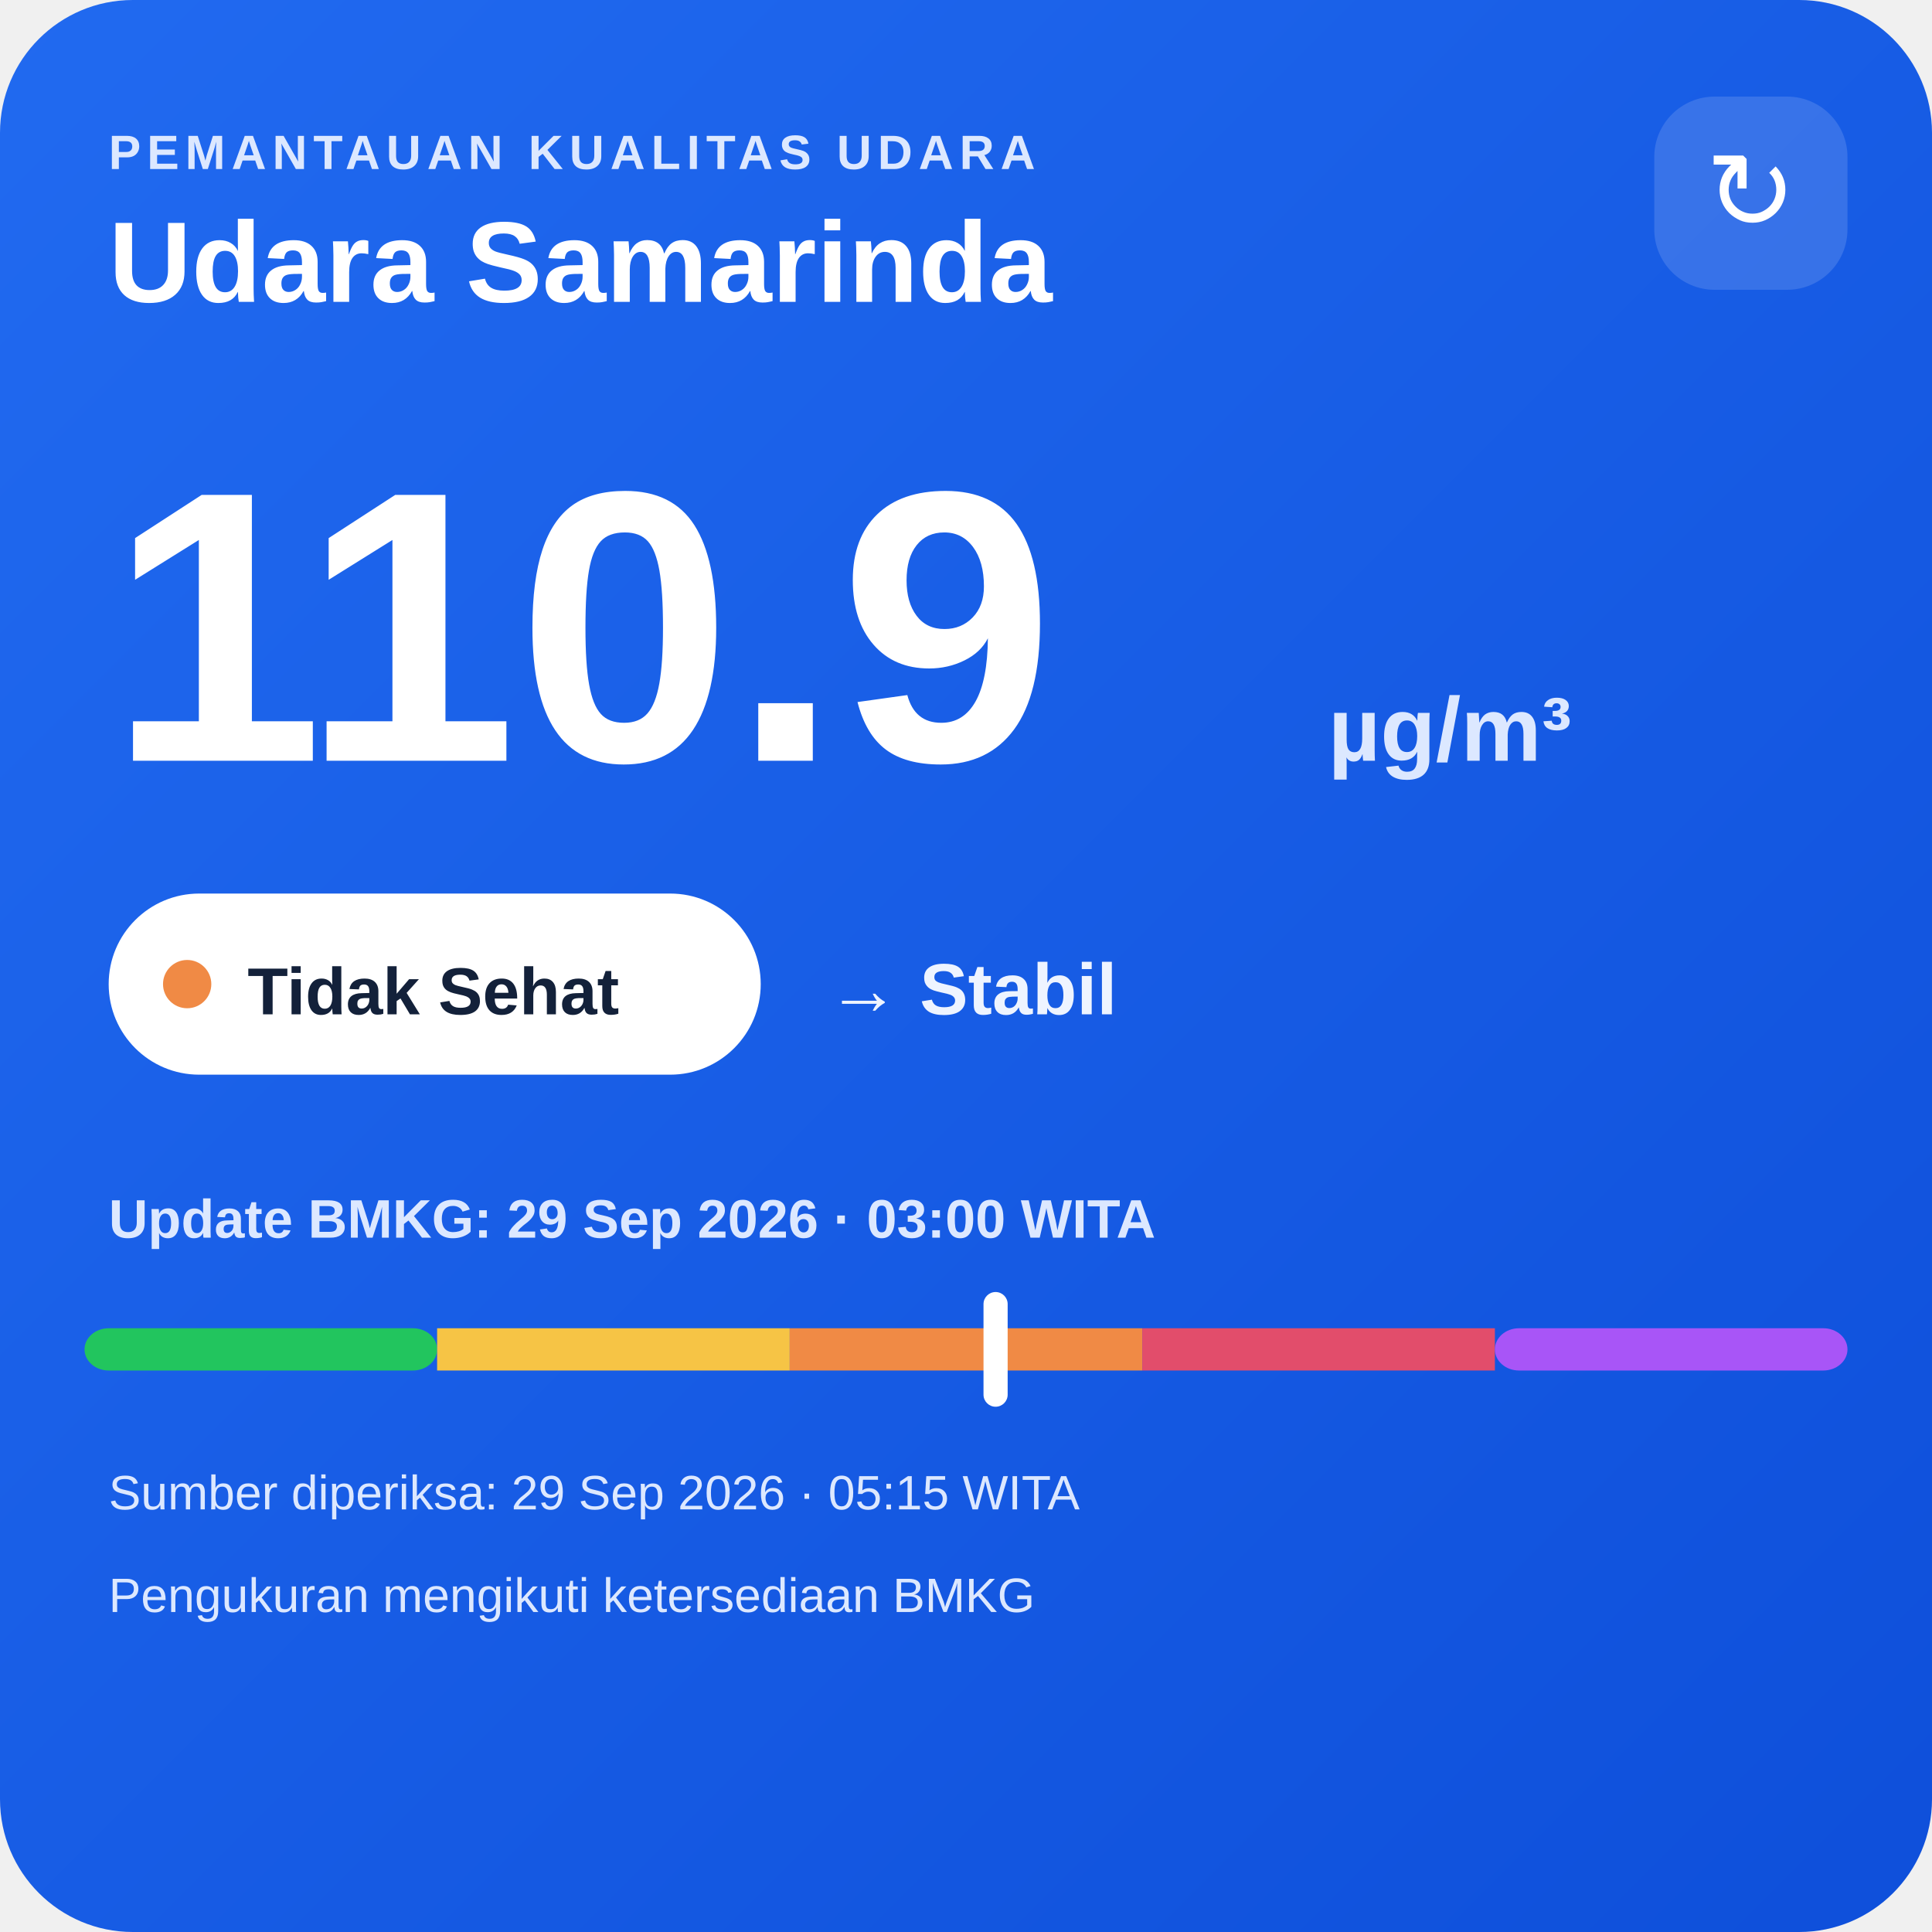
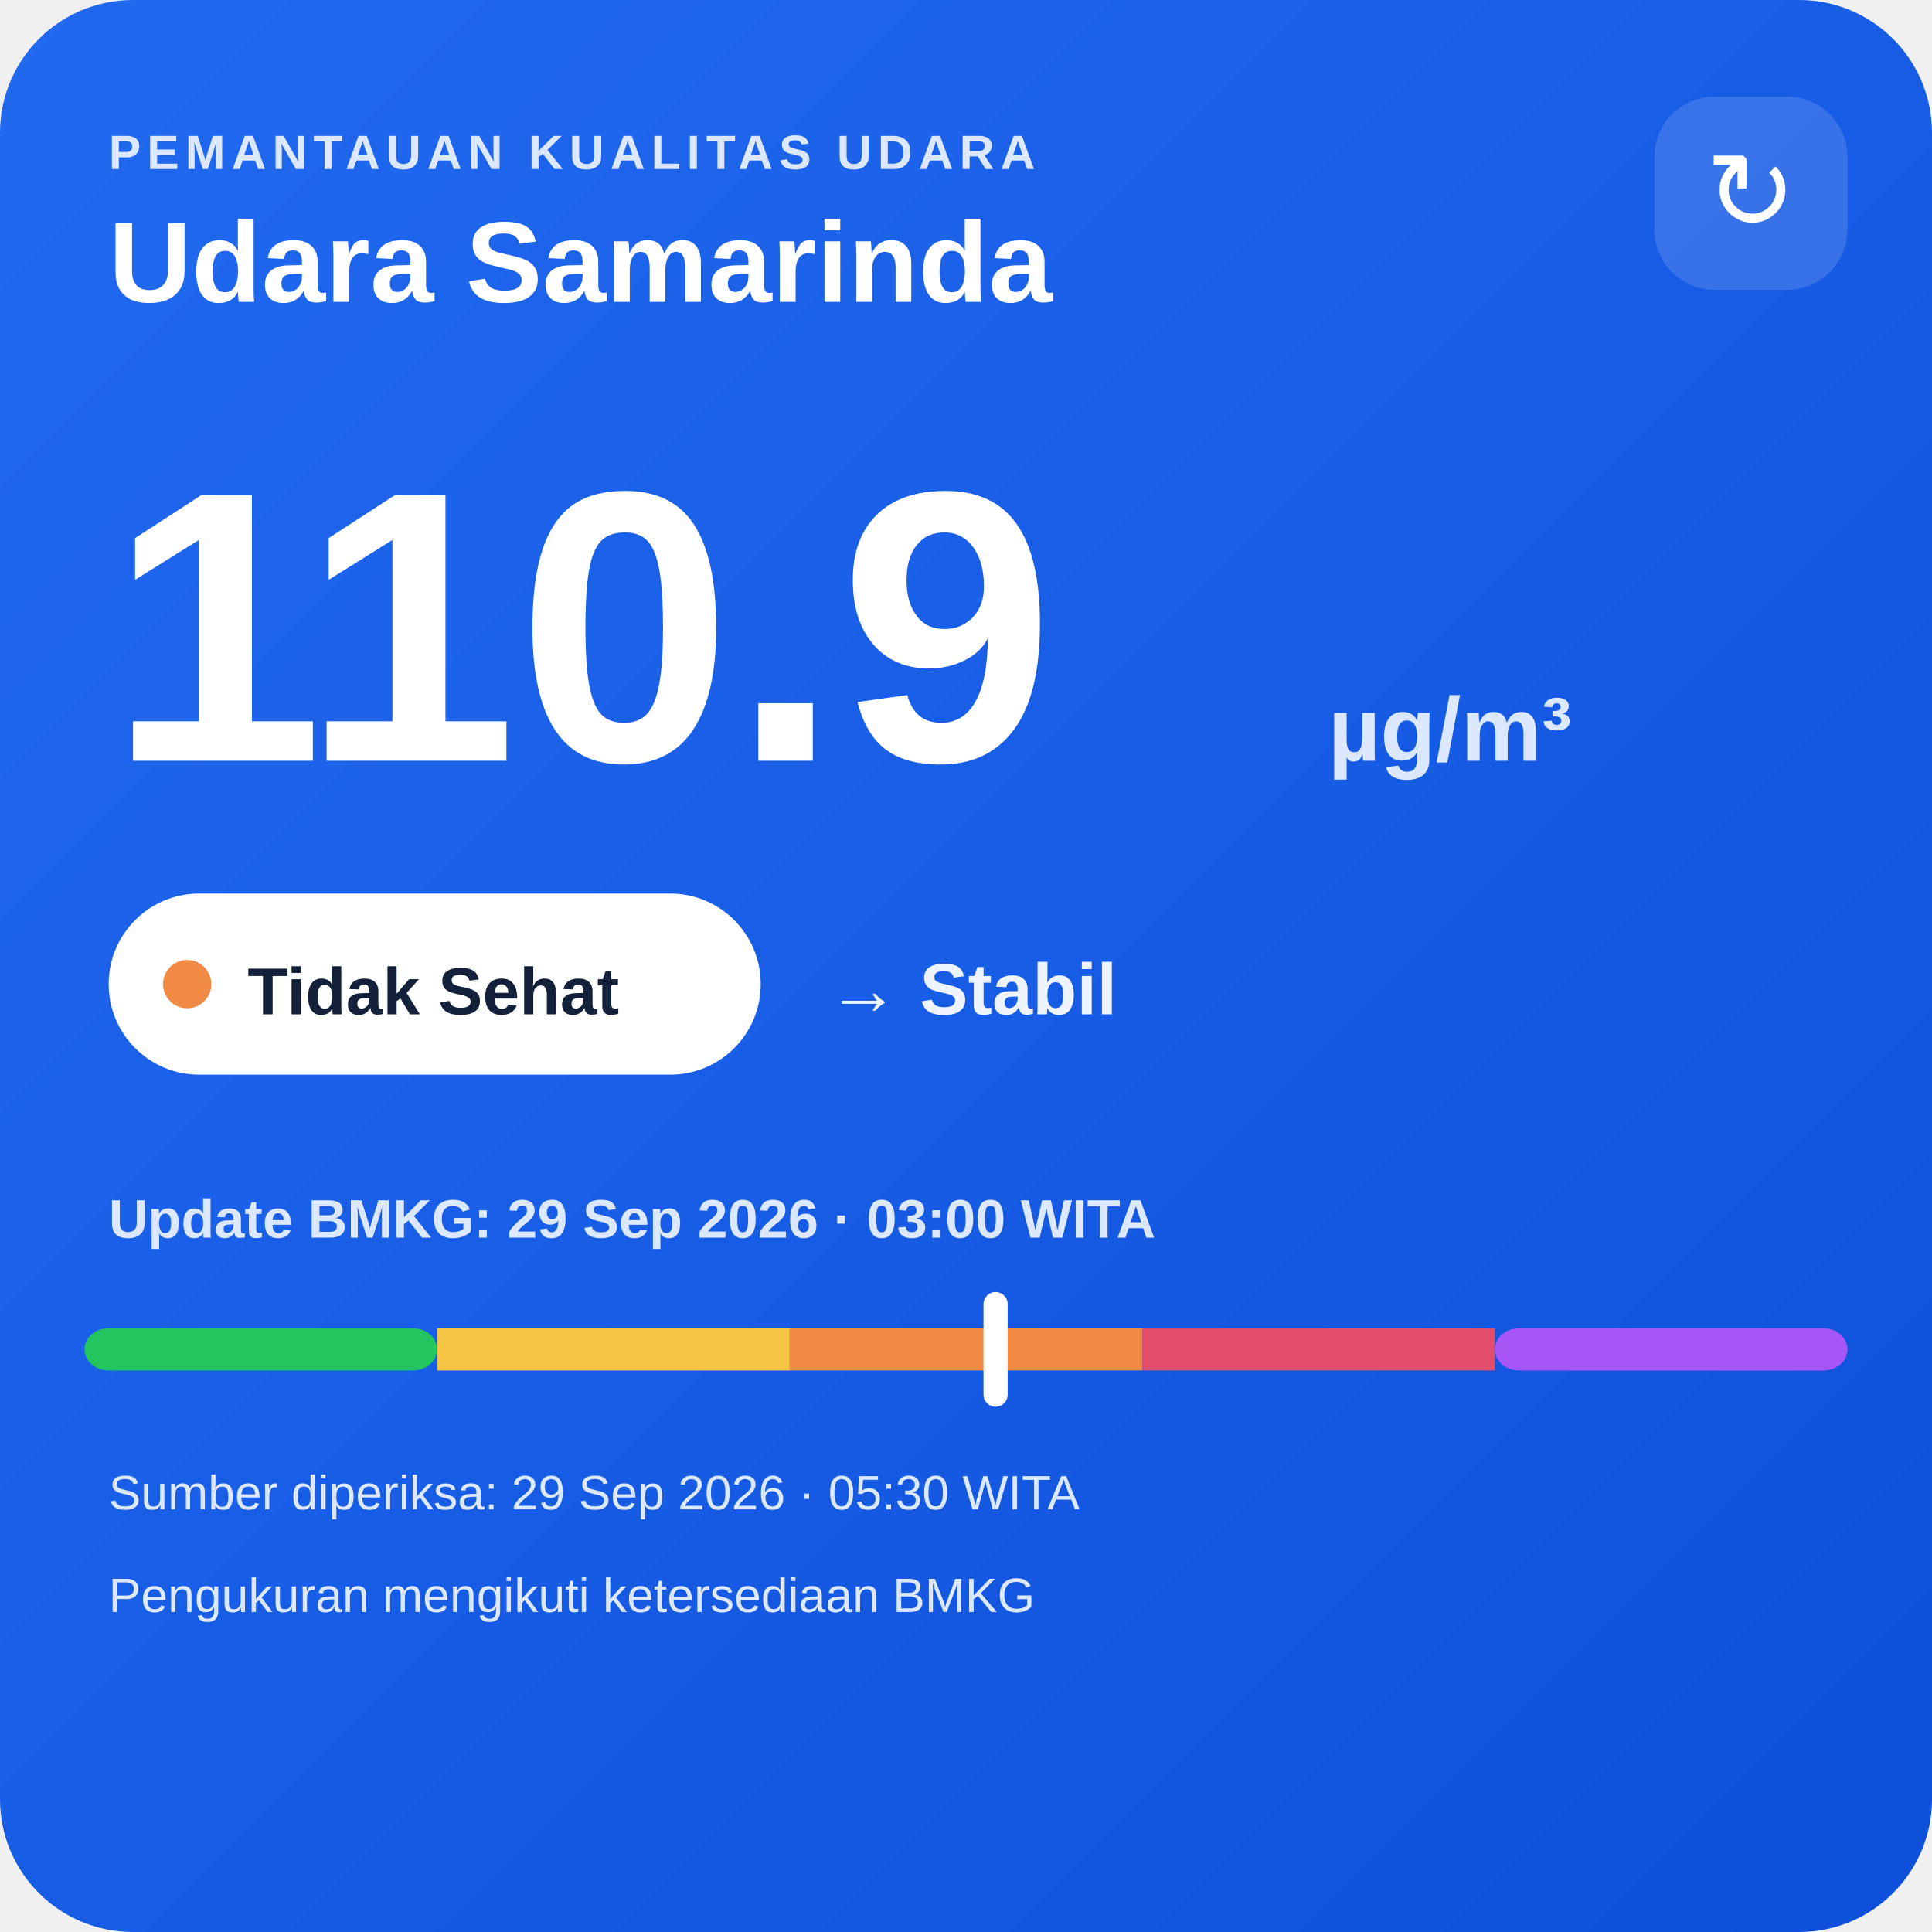
<svg xmlns="http://www.w3.org/2000/svg" width="320" height="320" viewBox="0 0 320 320">
  <defs>
    <linearGradient id="bg" x1="0" y1="0" x2="1" y2="1">
      <stop offset="0" stop-color="#216af0" />
      <stop offset="1" stop-color="#0e4fda" />
    </linearGradient>
  </defs>
  <rect width="320" height="320" rx="22" fill="url(#bg)" />
  <text x="18" y="28" fill="#dce8ff" font-family="Arial,sans-serif" font-size="8" font-weight="700" letter-spacing="1">PEMANTAUAN KUALITAS UDARA</text>
  <text x="18" y="50" fill="#ffffff" font-family="Arial,sans-serif" font-size="19" font-weight="700">Udara Samarinda</text>
  <rect x="274" y="16" width="32" height="32" rx="10" fill="#ffffff" fill-opacity=".14" />
  <text x="290" y="38" text-anchor="middle" fill="#ffffff" font-family="Arial,sans-serif" font-size="18">↻</text>
  <text x="18" y="126" fill="#ffffff" font-family="Arial,sans-serif" font-size="64" font-weight="800">110.9</text>
  <text x="220" y="126" fill="#dce8ff" font-family="Arial,sans-serif" font-size="15" font-weight="700">µg/m³</text>
  <rect x="18" y="148" width="108" height="30" rx="15" fill="#ffffff" />
  <circle cx="31" cy="163" r="4" fill="#f08a45" />
  <text x="41" y="168" fill="#13213a" font-family="Arial,sans-serif" font-size="11" font-weight="700">Tidak Sehat</text>
  <text x="137" y="168" fill="#eef4ff" font-family="Arial,sans-serif" font-size="12" font-weight="700">→ Stabil</text>
  <text x="18" y="205" fill="#dce8ff" font-family="Arial,sans-serif" font-size="9" font-weight="700">Update BMKG: 29 Sep 2026 · 03:00 WITA</text>
  <rect x="14" y="220" width="58.4" height="7" rx="4" fill="#22c55e" />
  <rect x="72.4" y="220" width="58.4" height="7" fill="#f6c445" />
  <rect x="130.8" y="220" width="58.4" height="7" fill="#f08a45" />
  <rect x="189.2" y="220" width="58.4" height="7" fill="#e24d6b" />
  <rect x="247.6" y="220" width="58.4" height="7" rx="4" fill="#a855f7" />
  <rect x="162.9" y="214" width="4" height="19" rx="2" fill="#ffffff" />
-   <text x="18" y="250" fill="#dce8ff" font-family="Arial,sans-serif" font-size="8">Sumber diperiksa: 29 Sep 2026 · 05:15 WITA</text>
+   <text x="18" y="250" fill="#dce8ff" font-family="Arial,sans-serif" font-size="8">Sumber diperiksa: 29 Sep 2026 · 05:30 WITA</text>
  <text x="18" y="267" fill="#dce8ff" font-family="Arial,sans-serif" font-size="8">Pengukuran mengikuti ketersediaan BMKG</text>
</svg>
